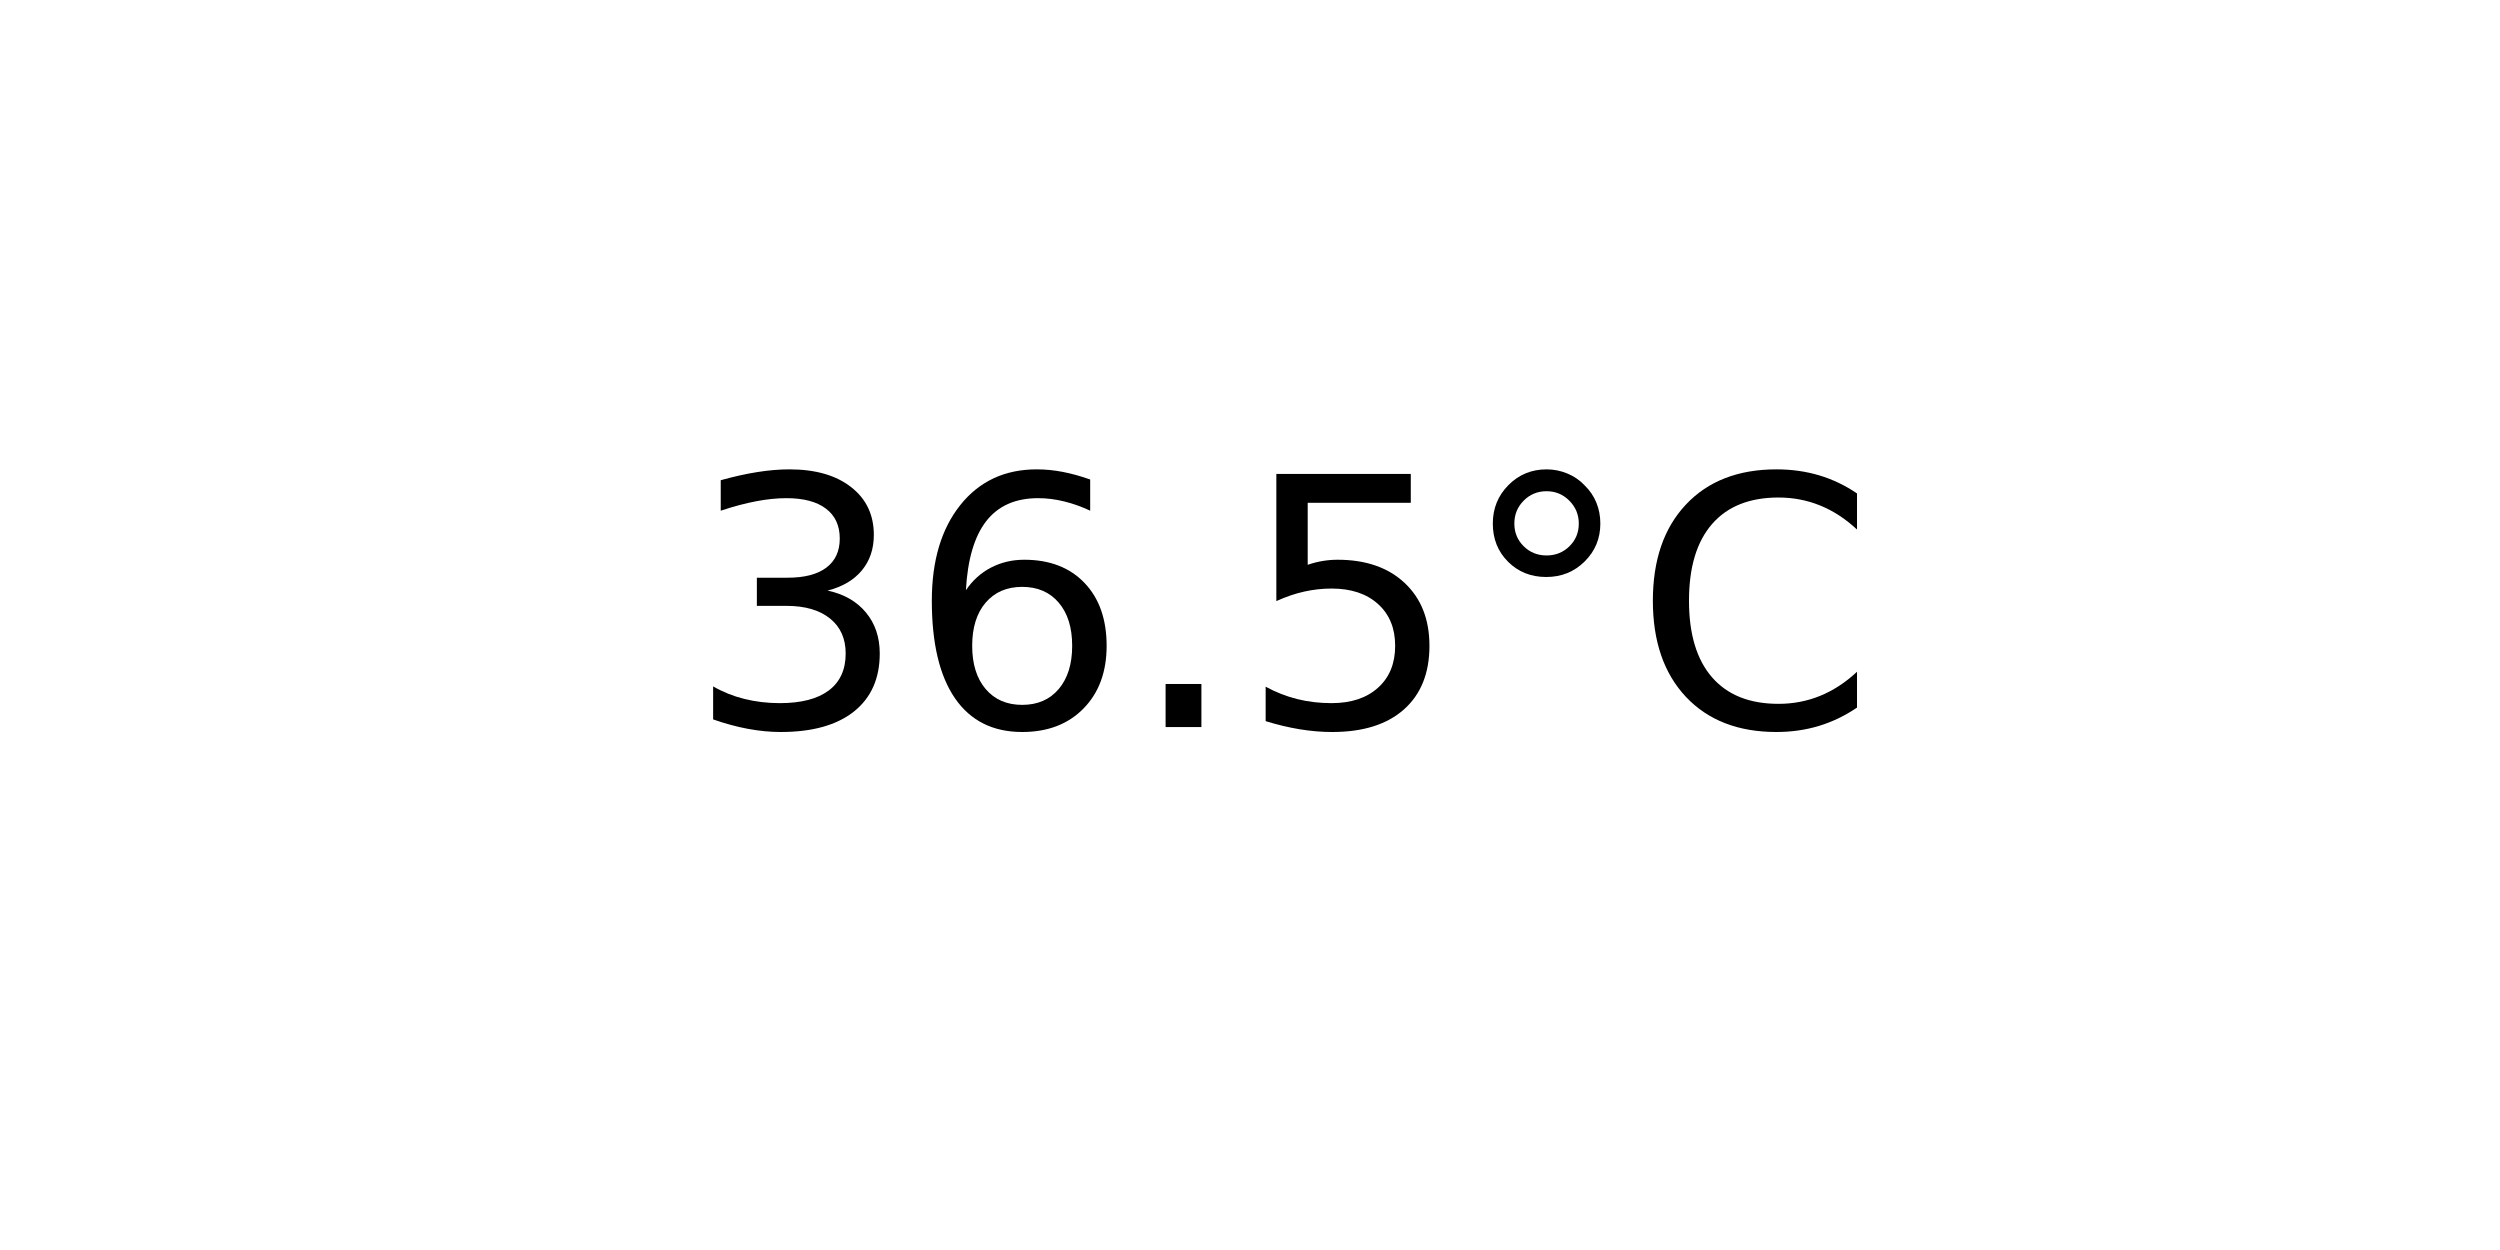
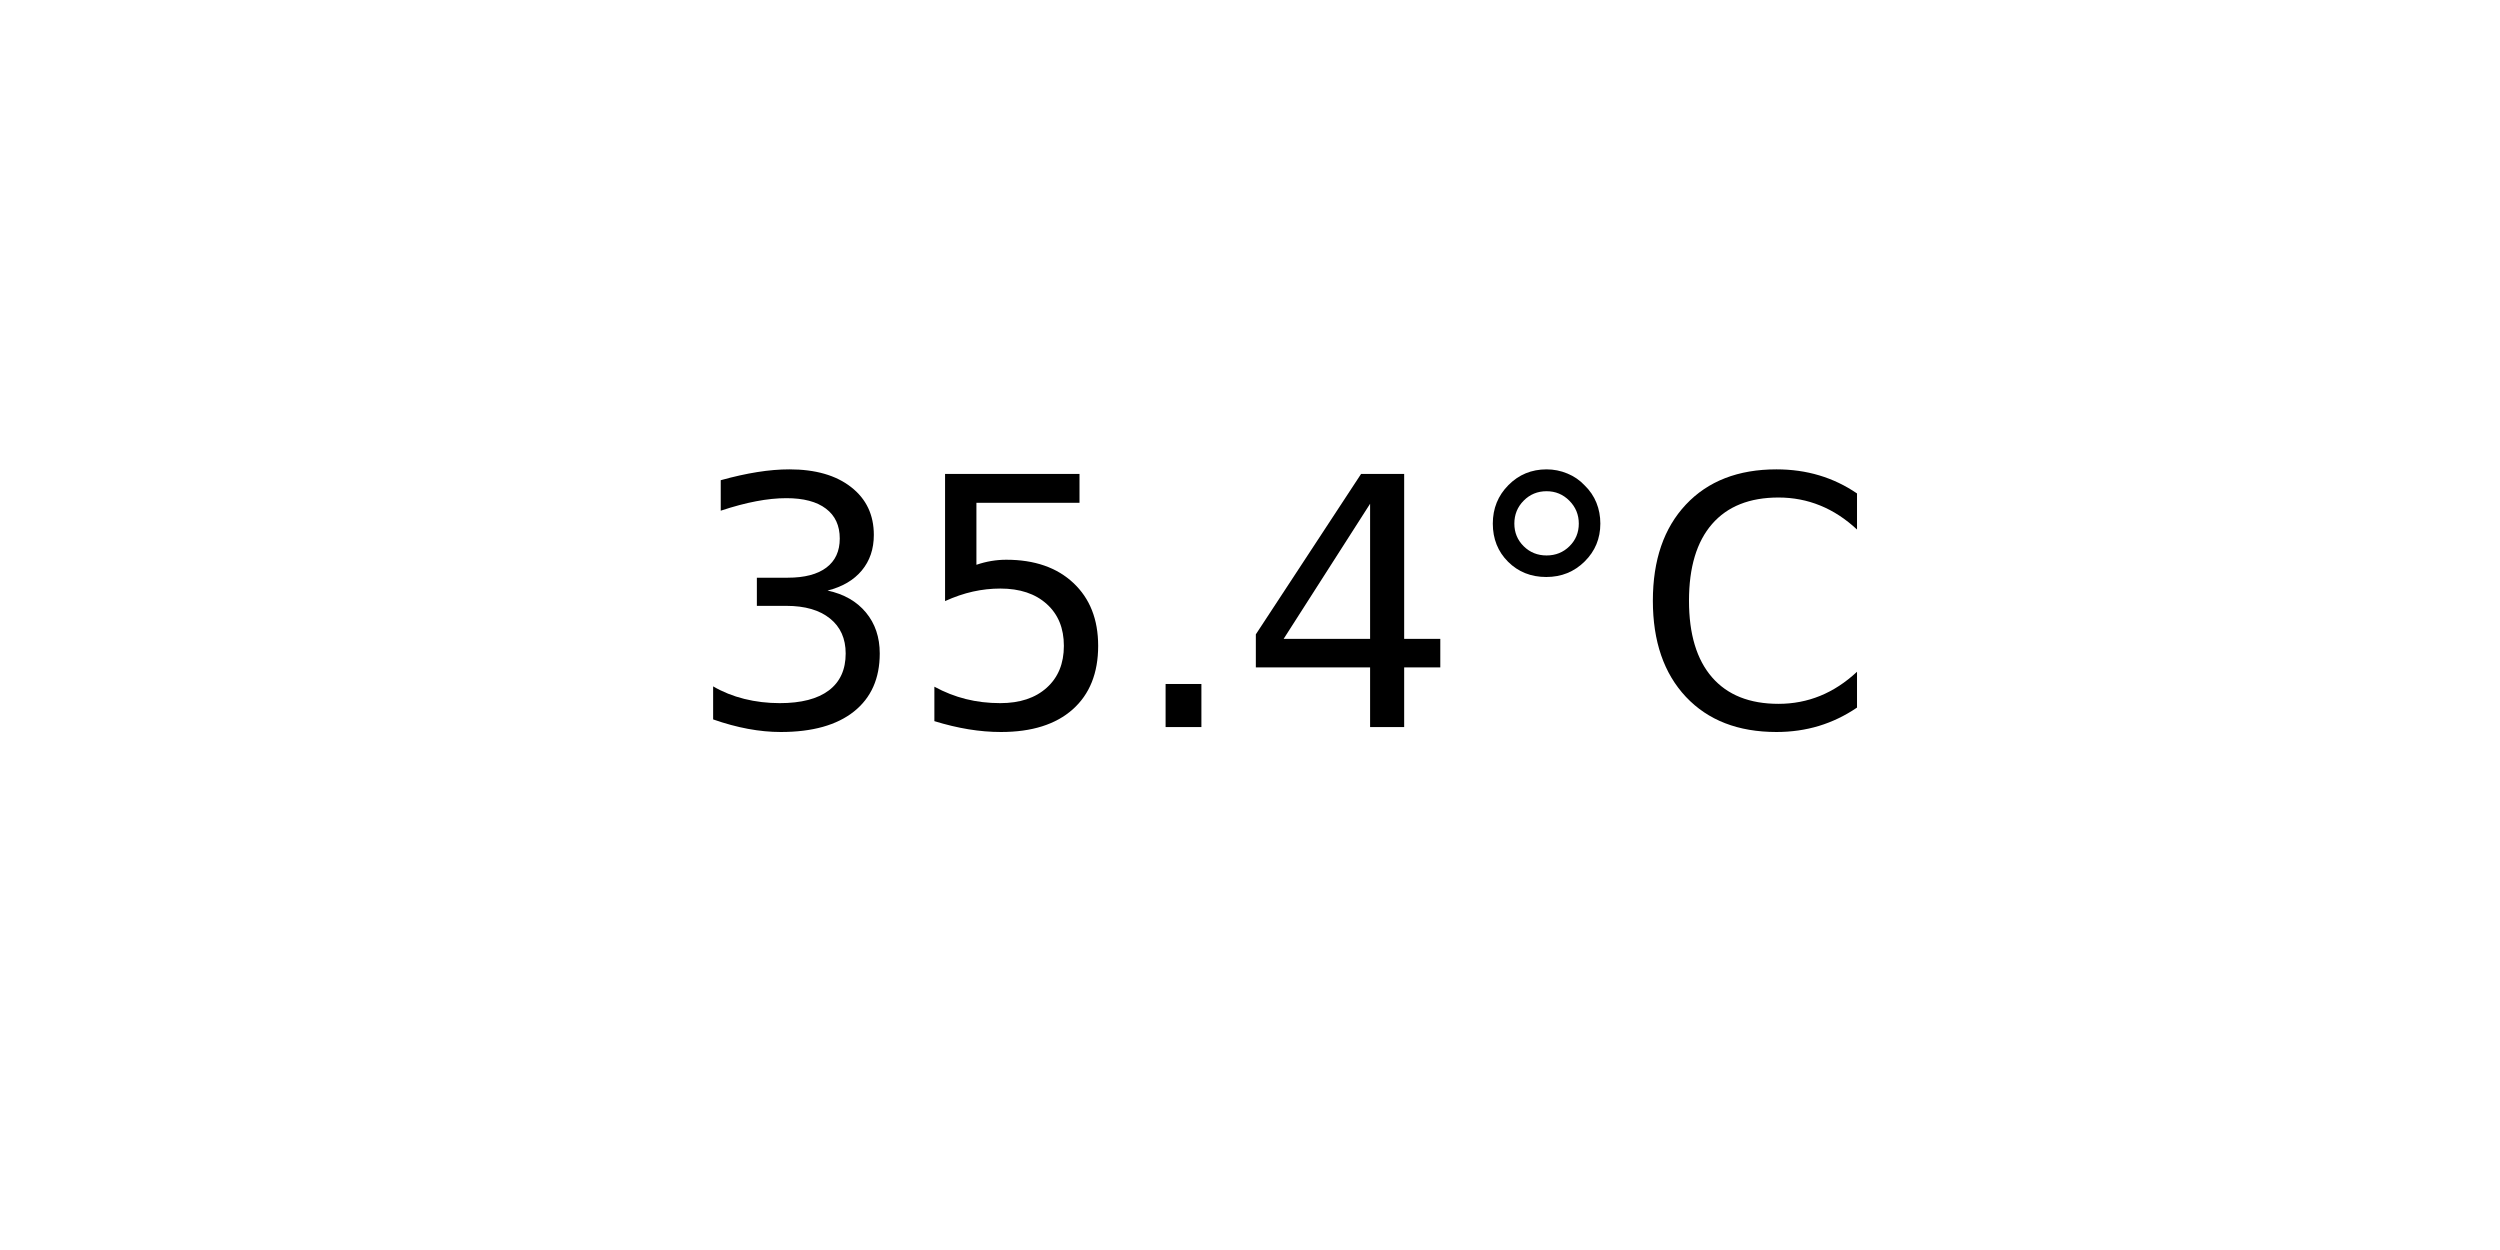
<svg xmlns="http://www.w3.org/2000/svg" xmlns:xlink="http://www.w3.org/1999/xlink" width="72pt" height="36pt" viewBox="0 0 72 36" version="1.1">
  <defs>
    <style type="text/css">*{stroke-linejoin: round; stroke-linecap: butt}</style>
  </defs>
  <g id="figure_1">
    <g id="axes_1">
      <g id="text_1">
        <g transform="translate(19.77578 20.93937) scale(0.1 -0.1)">
          <defs>
            <path id="DejaVuSans-33" d="M 2597 2516  Q 3050 2419 3304 2112  Q 3559 1806 3559 1356  Q 3559 666 3084 287  Q 2609 -91 1734 -91  Q 1441 -91 1130 -33  Q 819 25 488 141  L 488 750  Q 750 597 1062 519  Q 1375 441 1716 441  Q 2309 441 2620 675  Q 2931 909 2931 1356  Q 2931 1769 2642 2001  Q 2353 2234 1838 2234  L 1294 2234  L 1294 2753  L 1863 2753  Q 2328 2753 2575 2939  Q 2822 3125 2822 3475  Q 2822 3834 2567 4026  Q 2313 4219 1838 4219  Q 1578 4219 1281 4162  Q 984 4106 628 3988  L 628 4550  Q 988 4650 1302 4700  Q 1616 4750 1894 4750  Q 2613 4750 3031 4423  Q 3450 4097 3450 3541  Q 3450 3153 3228 2886  Q 3006 2619 2597 2516  z " transform="scale(0.015625)" />
-             <path id="DejaVuSans-36" d="M 2113 2584  Q 1688 2584 1439 2293  Q 1191 2003 1191 1497  Q 1191 994 1439 701  Q 1688 409 2113 409  Q 2538 409 2786 701  Q 3034 994 3034 1497  Q 3034 2003 2786 2293  Q 2538 2584 2113 2584  z M 3366 4563  L 3366 3988  Q 3128 4100 2886 4159  Q 2644 4219 2406 4219  Q 1781 4219 1451 3797  Q 1122 3375 1075 2522  Q 1259 2794 1537 2939  Q 1816 3084 2150 3084  Q 2853 3084 3261 2657  Q 3669 2231 3669 1497  Q 3669 778 3244 343  Q 2819 -91 2113 -91  Q 1303 -91 875 529  Q 447 1150 447 2328  Q 447 3434 972 4092  Q 1497 4750 2381 4750  Q 2619 4750 2861 4703  Q 3103 4656 3366 4563  z " transform="scale(0.015625)" />
+             <path id="DejaVuSans-35" d="M 691 4666  L 3169 4666  L 3169 4134  L 1269 4134  L 1269 2991  Q 1406 3038 1543 3061  Q 1681 3084 1819 3084  Q 2600 3084 3056 2656  Q 3513 2228 3513 1497  Q 3513 744 3044 326  Q 2575 -91 1722 -91  Q 1428 -91 1123 -41  Q 819 9 494 109  L 494 744  Q 775 591 1075 516  Q 1375 441 1709 441  Q 2250 441 2565 725  Q 2881 1009 2881 1497  Q 2881 1984 2565 2268  Q 2250 2553 1709 2553  Q 1456 2553 1204 2497  Q 953 2441 691 2322  L 691 4666  z " transform="scale(0.015625)" />
            <path id="DejaVuSans-2e" d="M 684 794  L 1344 794  L 1344 0  L 684 0  L 684 794  z " transform="scale(0.015625)" />
-             <path id="DejaVuSans-35" d="M 691 4666  L 3169 4666  L 3169 4134  L 1269 4134  L 1269 2991  Q 1406 3038 1543 3061  Q 1681 3084 1819 3084  Q 2600 3084 3056 2656  Q 3513 2228 3513 1497  Q 3513 744 3044 326  Q 2575 -91 1722 -91  Q 1428 -91 1123 -41  Q 819 9 494 109  L 494 744  Q 775 591 1075 516  Q 1375 441 1709 441  Q 2250 441 2565 725  Q 2881 1009 2881 1497  Q 2881 1984 2565 2268  Q 2250 2553 1709 2553  Q 1456 2553 1204 2497  Q 953 2441 691 2322  L 691 4666  z " transform="scale(0.015625)" />
+             <path id="DejaVuSans-34" d="M 2419 4116  L 825 1625  L 2419 1625  L 2419 4116  z M 2253 4666  L 3047 4666  L 3047 1625  L 3713 1625  L 3713 1100  L 3047 1100  L 3047 0  L 2419 0  L 2419 1100  L 313 1100  L 313 1709  L 2253 4666  z " transform="scale(0.015625)" />
            <path id="DejaVuSans-b0" d="M 1600 4347  Q 1350 4347 1178 4173  Q 1006 4000 1006 3750  Q 1006 3503 1178 3333  Q 1350 3163 1600 3163  Q 1850 3163 2022 3333  Q 2194 3503 2194 3750  Q 2194 3997 2020 4172  Q 1847 4347 1600 4347  z M 1600 4750  Q 1800 4750 1984 4673  Q 2169 4597 2303 4453  Q 2447 4313 2519 4134  Q 2591 3956 2591 3750  Q 2591 3338 2302 3052  Q 2013 2766 1594 2766  Q 1172 2766 890 3047  Q 609 3328 609 3750  Q 609 4169 896 4459  Q 1184 4750 1600 4750  z " transform="scale(0.015625)" />
            <path id="DejaVuSans-43" d="M 4122 4306  L 4122 3641  Q 3803 3938 3442 4084  Q 3081 4231 2675 4231  Q 1875 4231 1450 3742  Q 1025 3253 1025 2328  Q 1025 1406 1450 917  Q 1875 428 2675 428  Q 3081 428 3442 575  Q 3803 722 4122 1019  L 4122 359  Q 3791 134 3420 21  Q 3050 -91 2638 -91  Q 1578 -91 968 557  Q 359 1206 359 2328  Q 359 3453 968 4101  Q 1578 4750 2638 4750  Q 3056 4750 3426 4639  Q 3797 4528 4122 4306  z " transform="scale(0.015625)" />
          </defs>
          <use xlink:href="#DejaVuSans-33" />
-           <use xlink:href="#DejaVuSans-36" x="63.623" />
+           <use xlink:href="#DejaVuSans-35" x="63.623" />
          <use xlink:href="#DejaVuSans-2e" x="127.246" />
-           <use xlink:href="#DejaVuSans-35" x="159.033" />
+           <use xlink:href="#DejaVuSans-34" x="159.033" />
          <use xlink:href="#DejaVuSans-b0" x="222.656" />
          <use xlink:href="#DejaVuSans-43" x="272.656" />
        </g>
      </g>
    </g>
  </g>
</svg>
